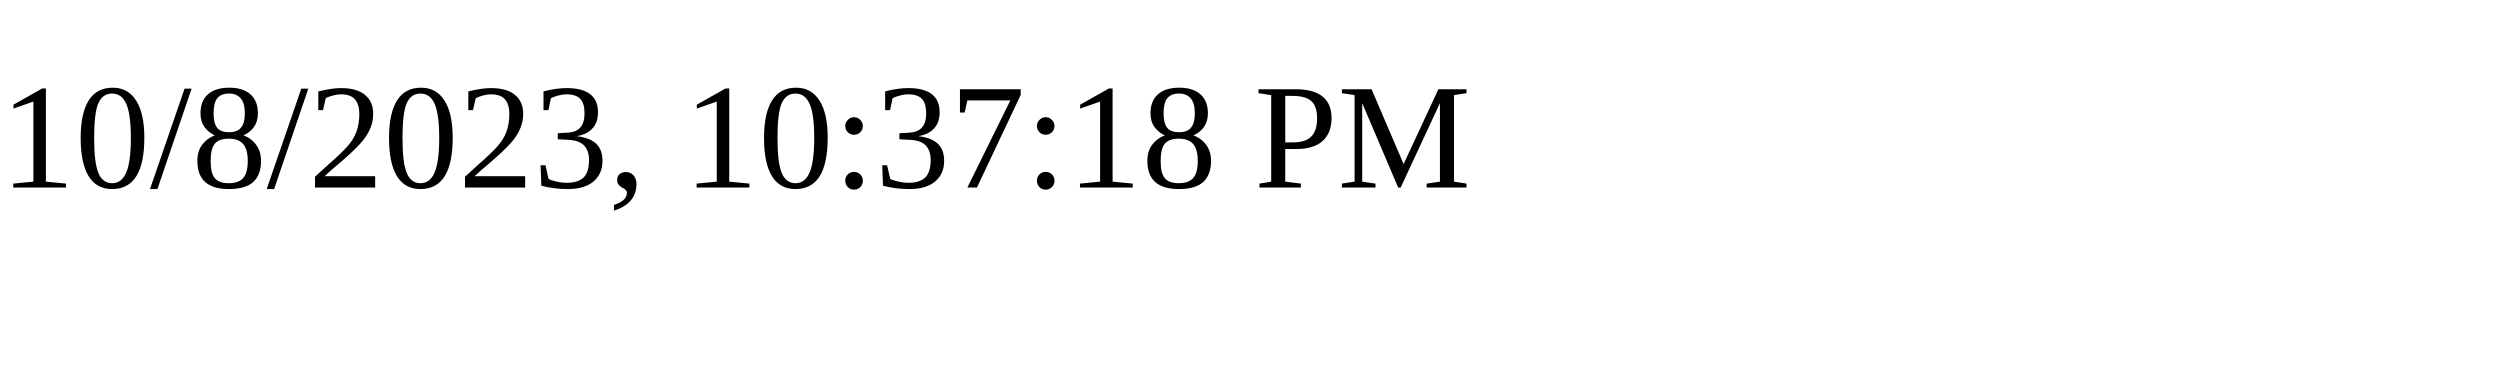
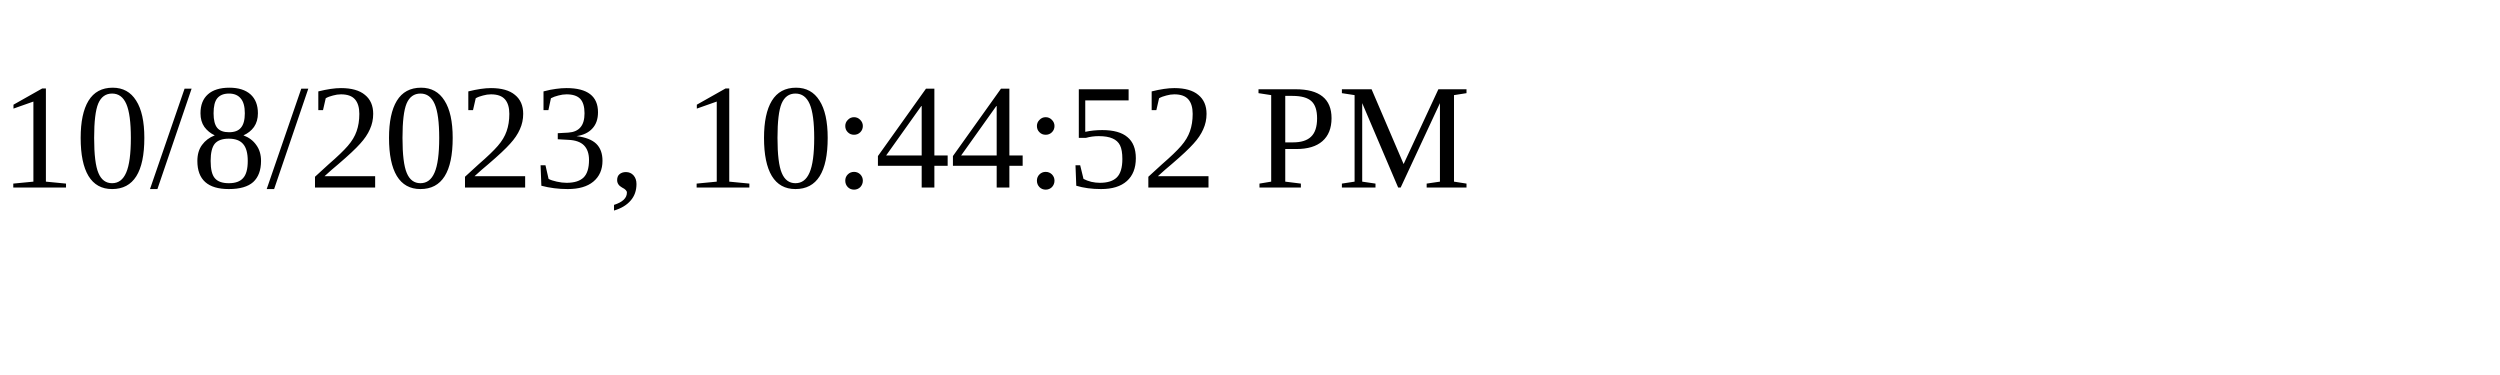
<svg xmlns="http://www.w3.org/2000/svg" height="30" width="200">
-   <text x="0" y="15">10/8/2023, 10:37:18 PM</text>
+   <text x="0" y="15">10/8/2023, 10:44:52 PM</text>
</svg>
